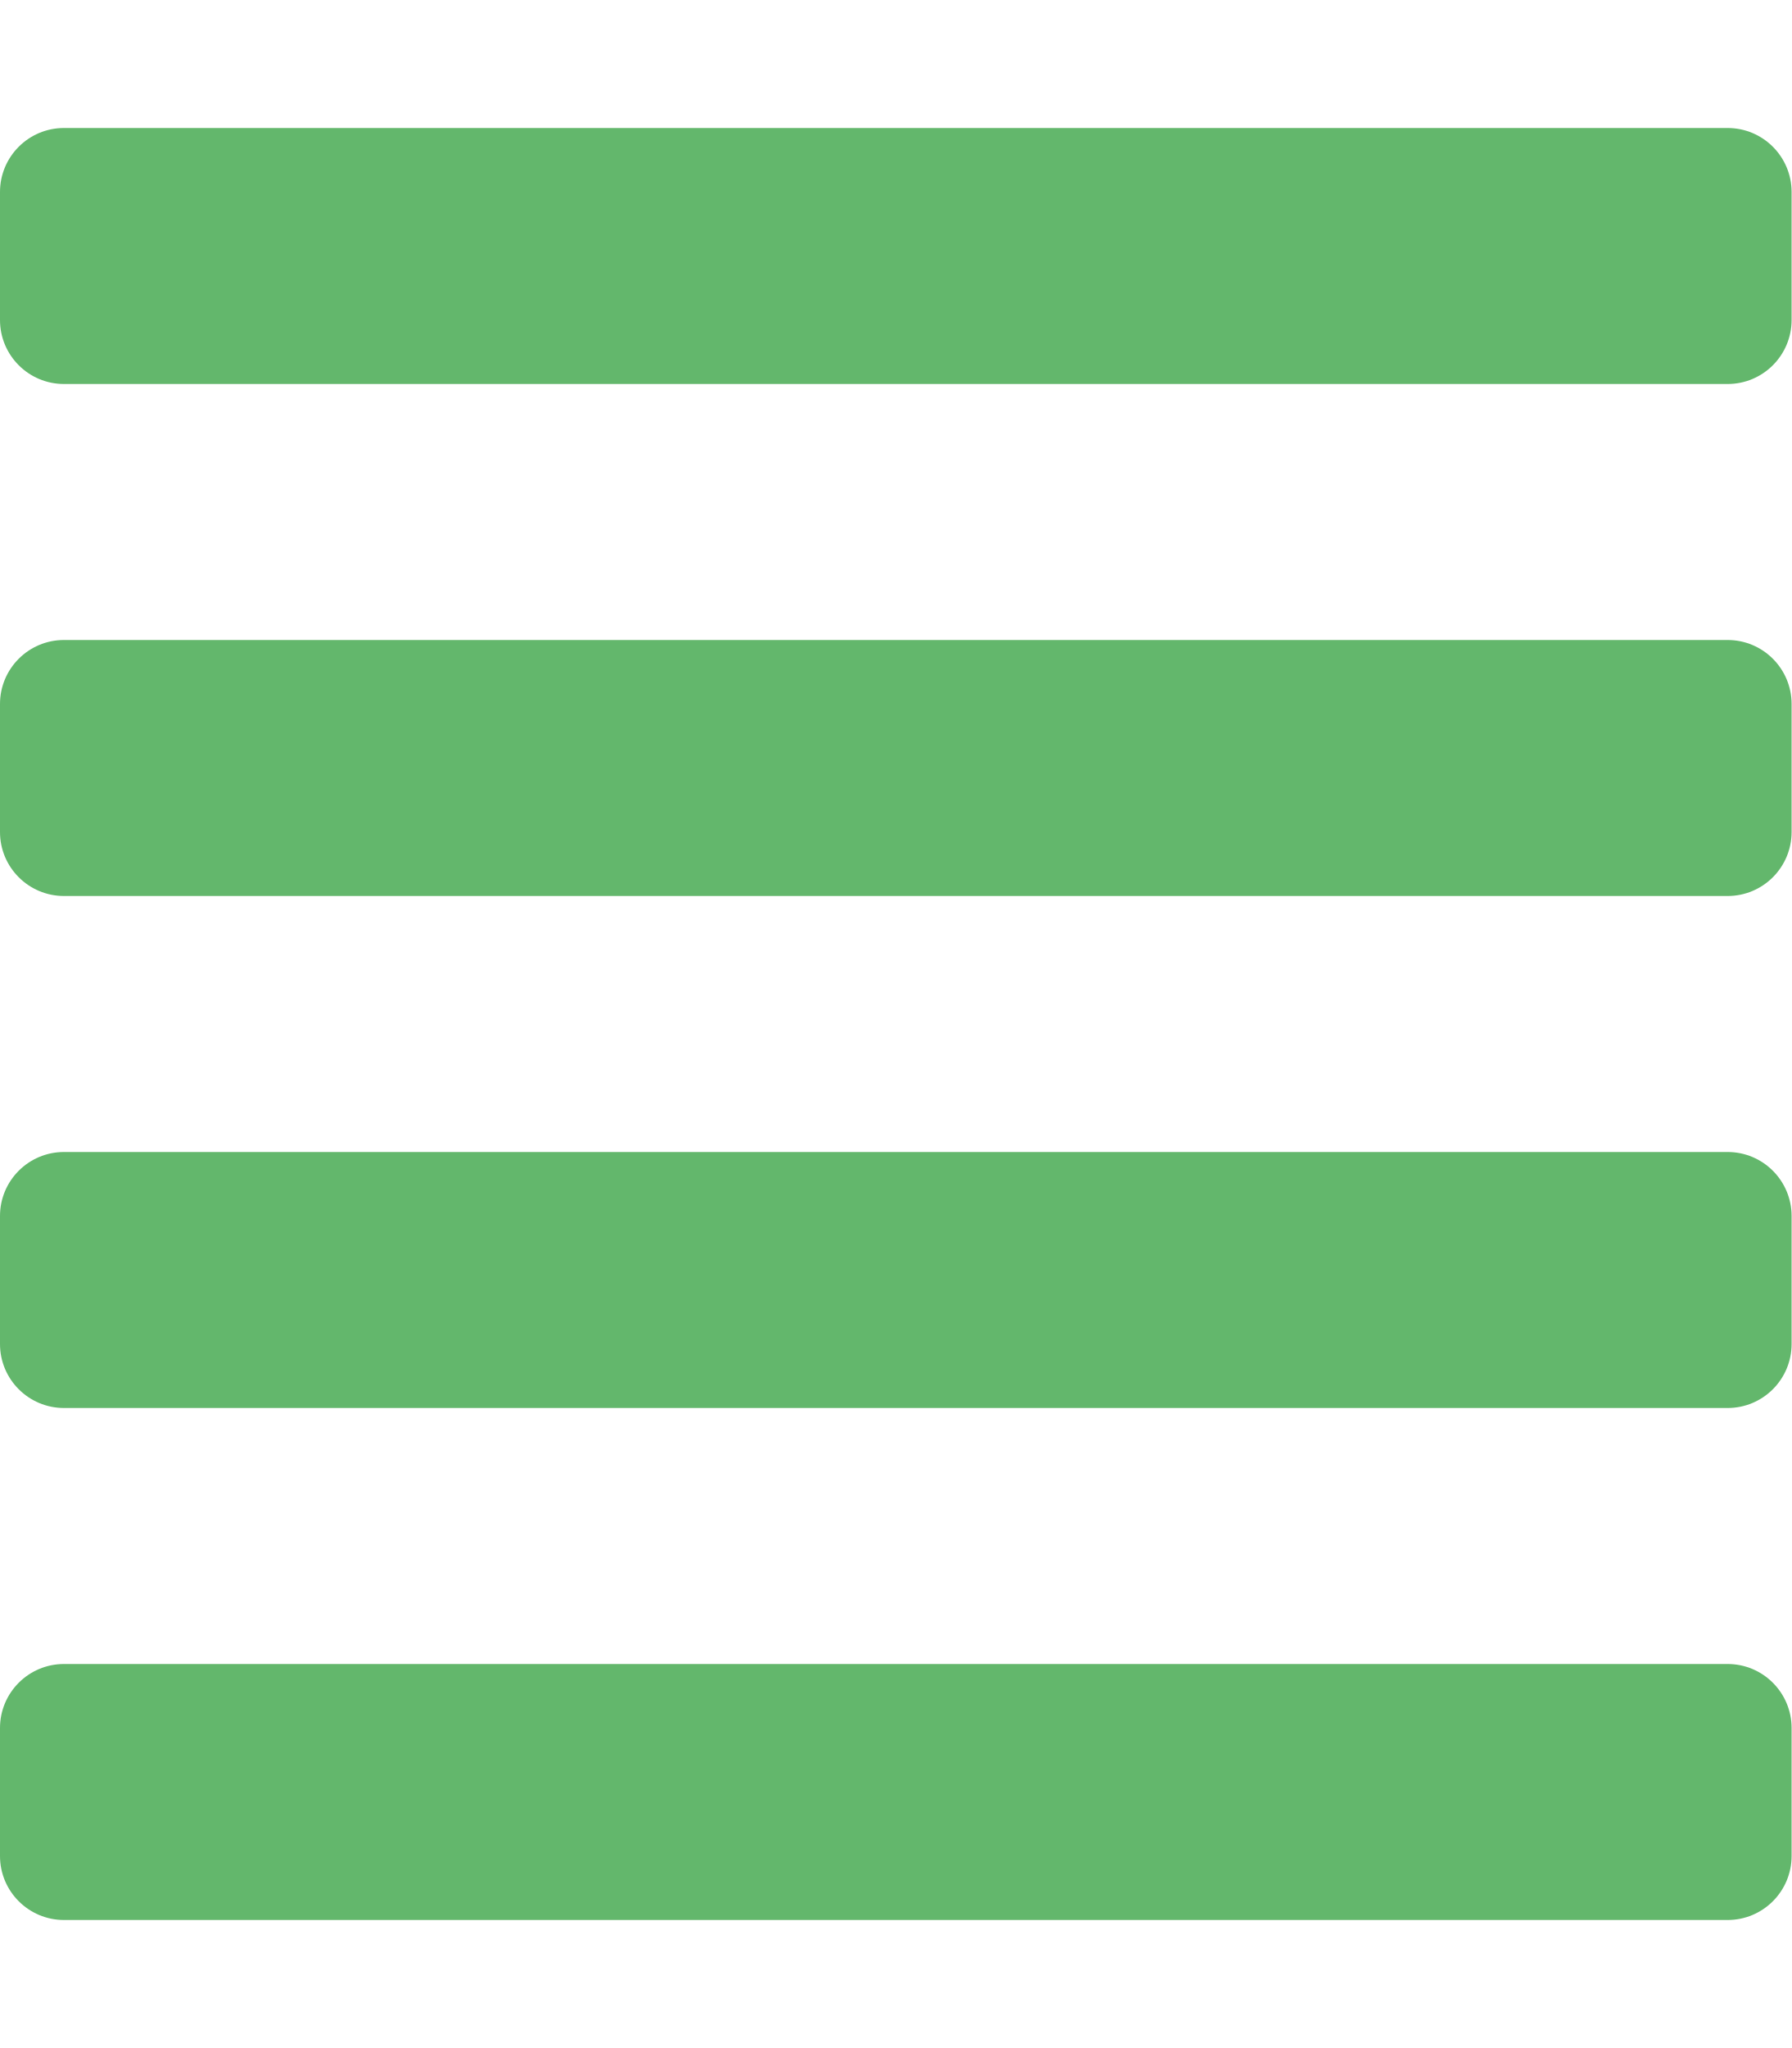
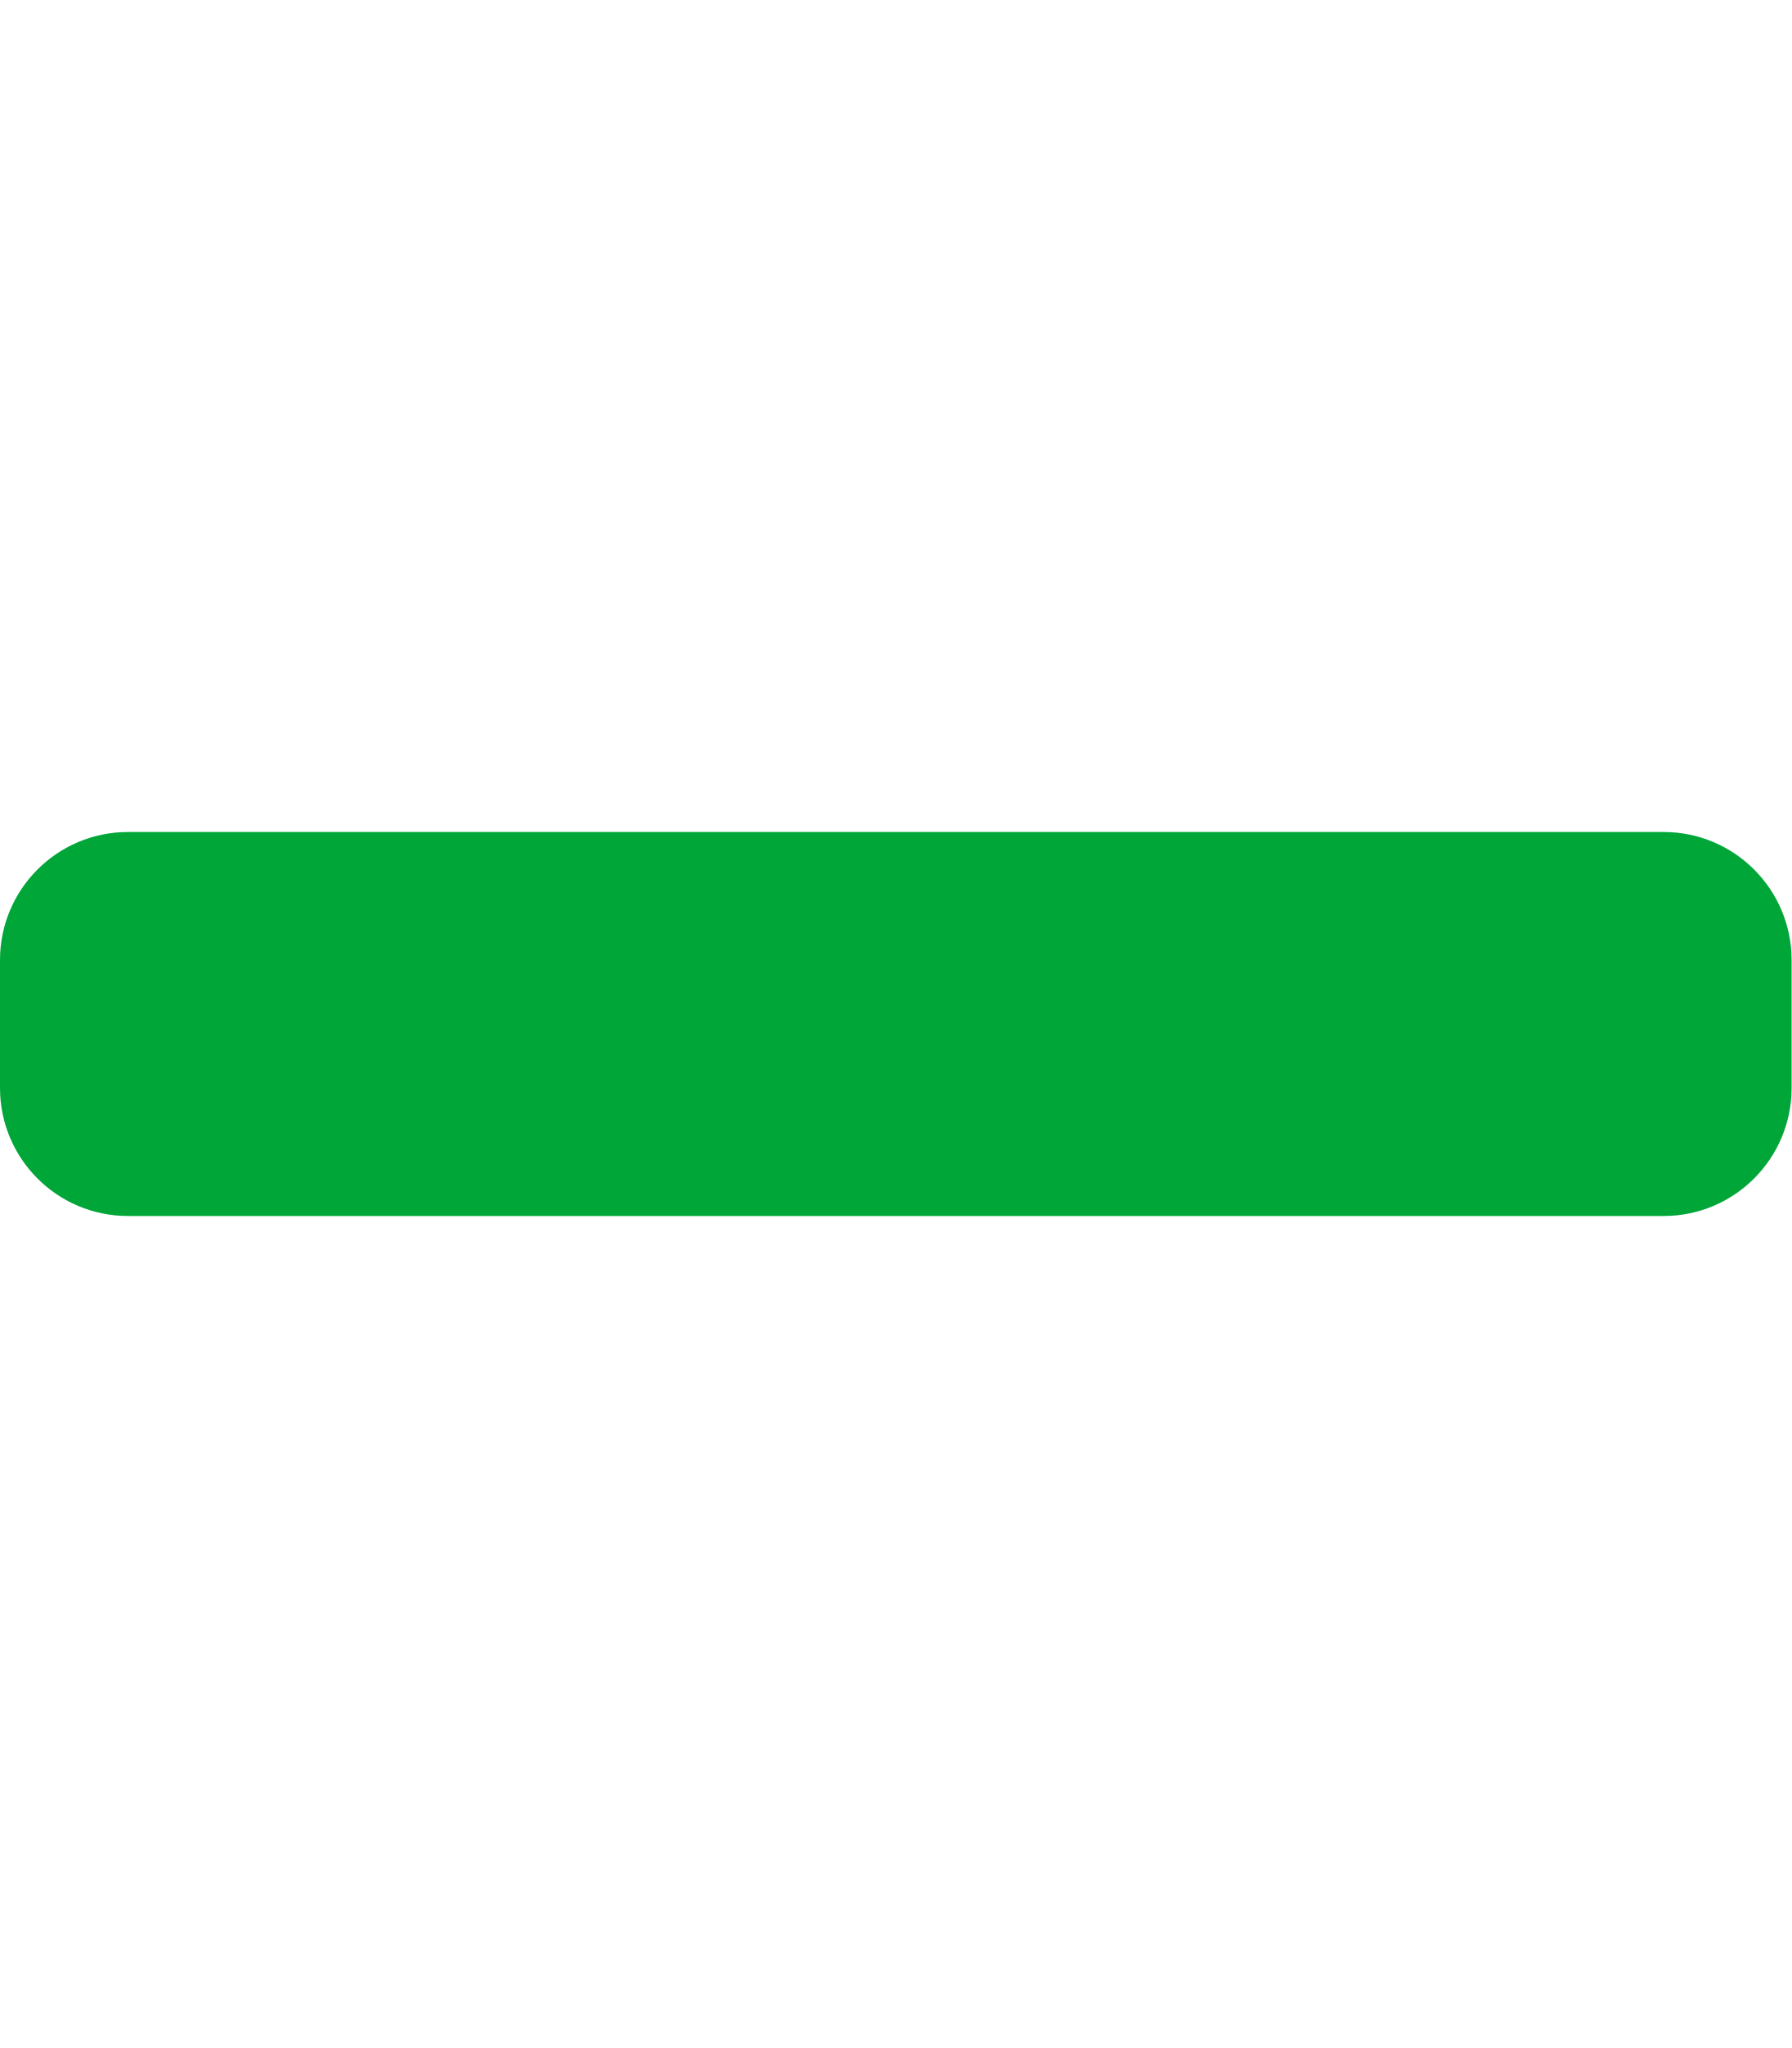
- <svg xmlns="http://www.w3.org/2000/svg" style="fill:#63B76C;" viewBox="0 0 448 512">
-   <path d="M432 416H16a16 16 0 0 0-16 16v32a16 16 0 0 0 16 16h416a16 16 0 0 0 16-16v-32a16 16 0 0 0-16-16zm0-128H16a16 16 0 0 0-16 16v32a16 16 0 0 0 16 16h416a16 16 0 0 0 16-16v-32a16 16 0 0 0-16-16zm0-128H16a16 16 0 0 0-16 16v32a16 16 0 0 0 16 16h416a16 16 0 0 0 16-16v-32a16 16 0 0 0-16-16zm0-128H16A16 16 0 0 0 0 48v32a16 16 0 0 0 16 16h416a16 16 0 0 0 16-16V48a16 16 0 0 0-16-16z" />
+ <svg xmlns="http://www.w3.org/2000/svg" style="fill:#01A638;" viewBox="0 0 448 512">
+   <path d="M416 208H32c-17.67 0-32 14.33-32 32v32c0 17.67 14.33 32 32 32h384c17.67 0 32-14.33 32-32v-32c0-17.67-14.33-32-32-32z" />
</svg>
